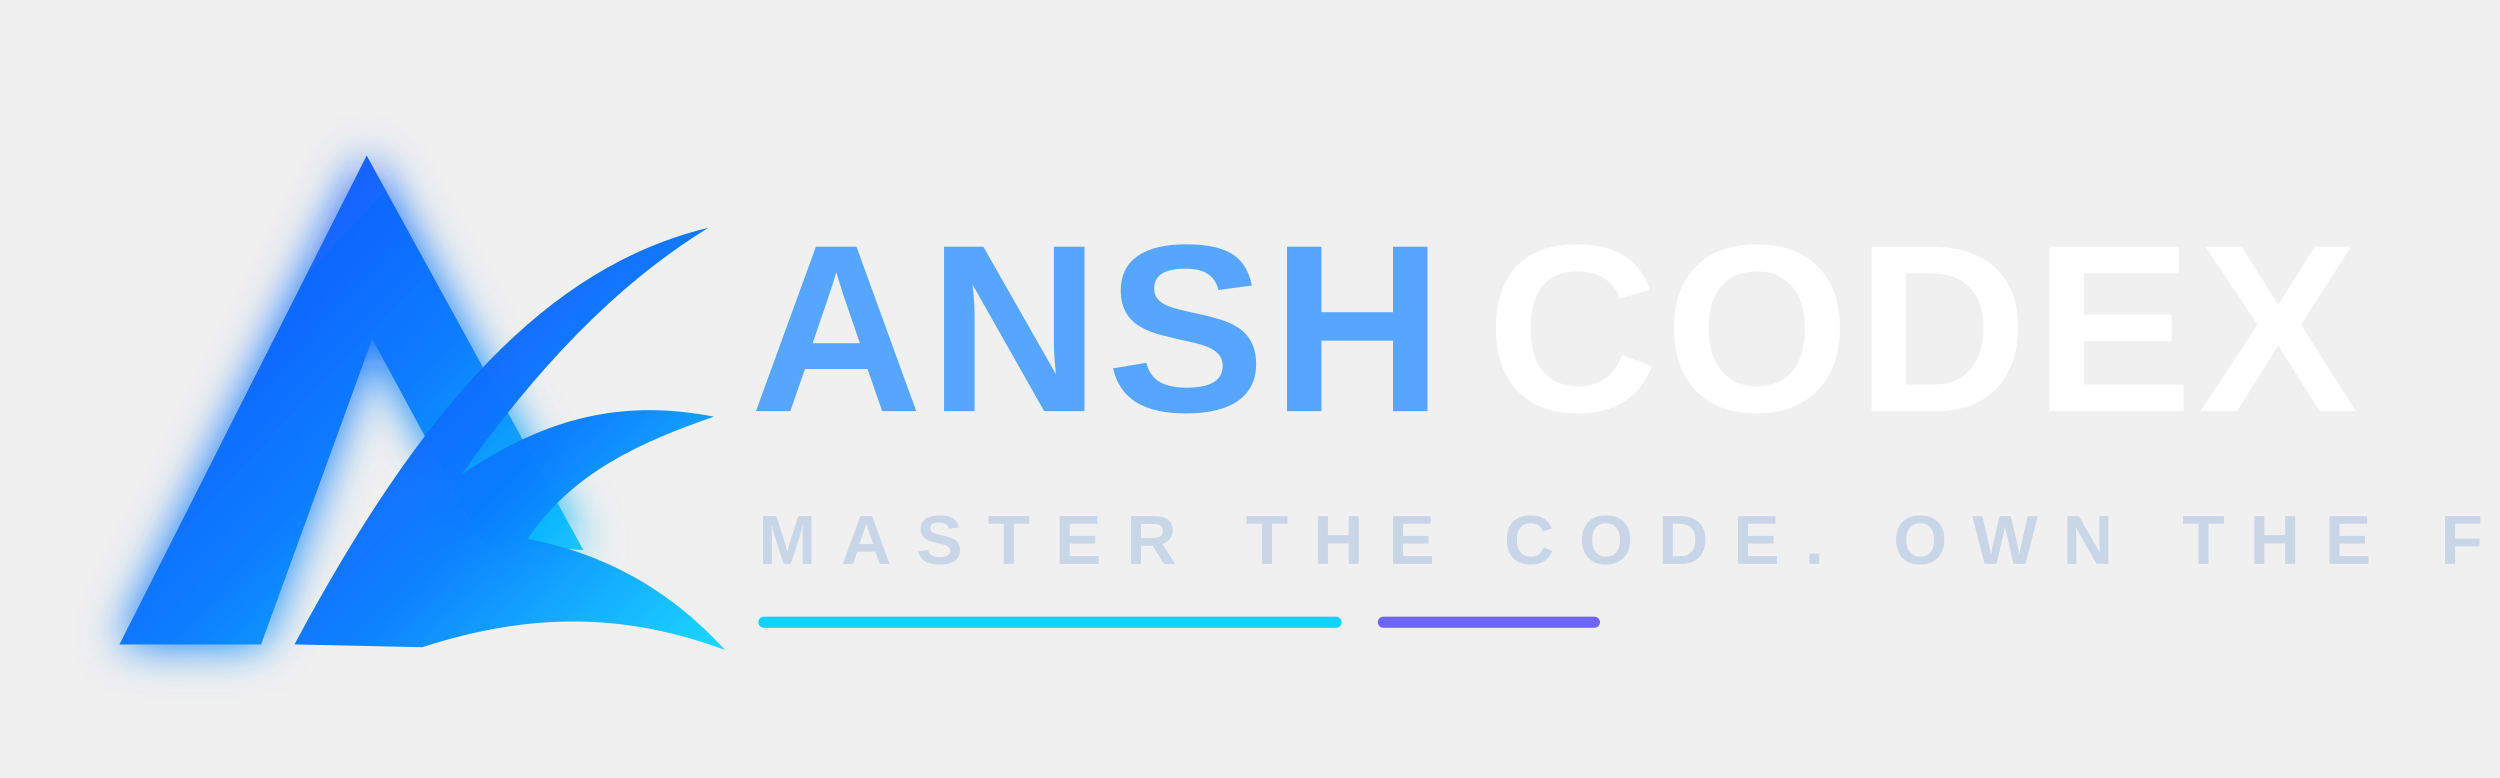
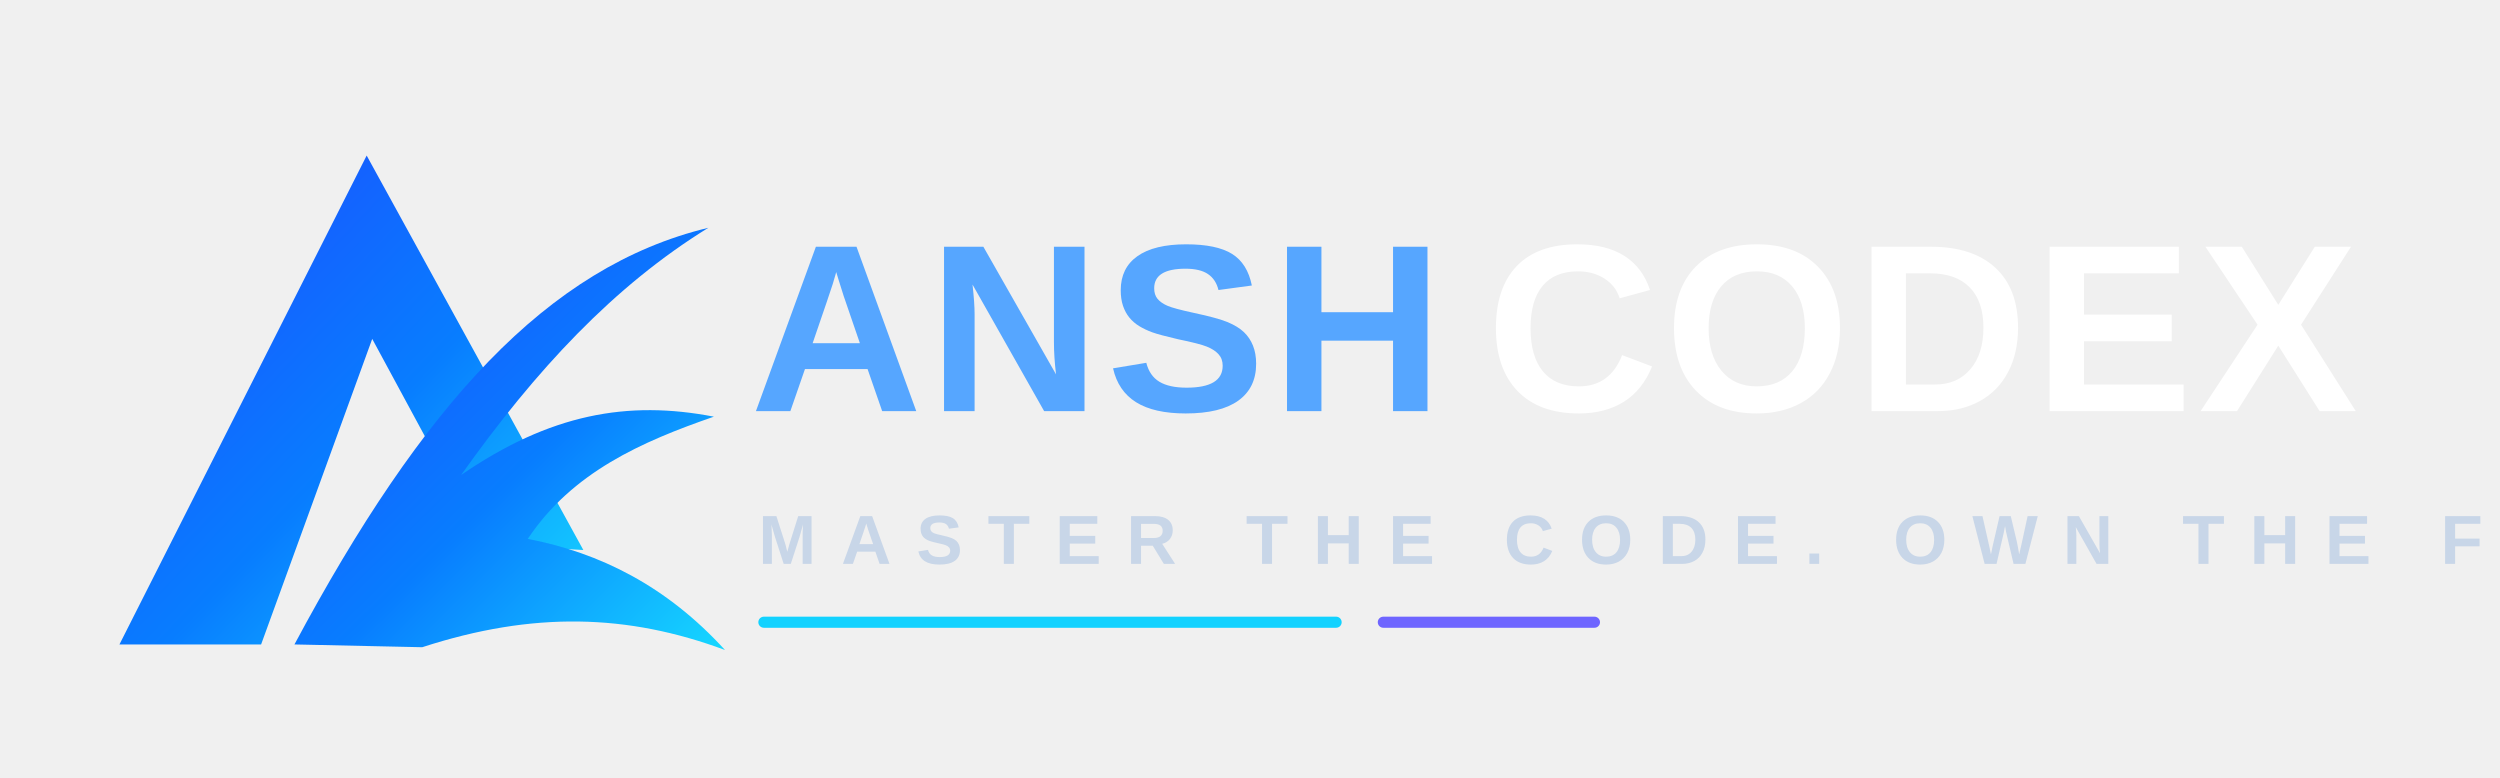
- <svg xmlns="http://www.w3.org/2000/svg" viewBox="0 0 900 280" role="img" aria-labelledby="t d">
+ <svg xmlns="http://www.w3.org/2000/svg" viewBox="0 0 900 280">
  <defs>
    <linearGradient id="g" x1="0" y1="0" x2="1" y2="1">
      <stop offset="0" stop-color="#1f48ff" />
-       <stop offset="0.55" stop-color="#087dff" />
+       <stop offset=".55" stop-color="#087dff" />
      <stop offset="1" stop-color="#16d8ff" />
    </linearGradient>
-     <filter id="glow" x="-30%" y="-30%" width="160%" height="160%">
-       <feGaussianBlur stdDeviation="8" result="b" />
-       <feMerge>
-         <feMergeNode in="b" />
-         <feMergeNode in="SourceGraphic" />
-       </feMerge>
-     </filter>
  </defs>
  <g transform="translate(28 24)">
-     <path d="M15 208 104 32l78 142-36-2-40-74-40 110z" fill="url(#g)" filter="url(#glow)" />
-     <path d="M78 208c46-86 91-136 149-150-34 21-62 51-89 89 32-22 60-27 91-21-26 9-51 20-67 44 26 5 50 17 71 40-35-13-69-14-109-1z" fill="url(#g)" opacity=".98" />
-     <text x="242" y="124" font-family="Arial,Helvetica,sans-serif" font-size="86" font-weight="800" letter-spacing="2" fill="#56a6ff">ANSH</text>
-     <text x="507" y="124" font-family="Arial,Helvetica,sans-serif" font-size="86" font-weight="800" letter-spacing="2" fill="#ffffff">CODEX</text>
-     <text x="245" y="179" font-family="Arial,Helvetica,sans-serif" font-size="25" font-weight="700" letter-spacing="9" fill="#c8d6e8">MASTER THE CODE. OWN THE FUTURE</text>
+     <path d="M15 208 104 32l78 142-36-2-40-74-40 110z" fill="url(#g)" />
+     <path d="M78 208c46-86 91-136 149-150-34 21-62 51-89 89 32-22 60-27 91-21-26 9-51 20-67 44 26 5 50 17 71 40-35-13-69-14-109-1z" fill="url(#g)" />
+     <text x="242" y="124" font-family="Arial,sans-serif" font-size="86" font-weight="800" letter-spacing="2" fill="#56a6ff">ANSH</text>
+     <text x="507" y="124" font-family="Arial,sans-serif" font-size="86" font-weight="800" letter-spacing="2" fill="#ffffff">CODEX</text>
+     <text x="245" y="179" font-family="Arial,sans-serif" font-size="25" font-weight="700" letter-spacing="9" fill="#c8d6e8">MASTER THE CODE. OWN THE FUTURE</text>
    <rect x="245" y="198" width="210" height="4" rx="2" fill="#12d2ff" />
    <rect x="468" y="198" width="80" height="4" rx="2" fill="#6e65ff" />
  </g>
</svg>
